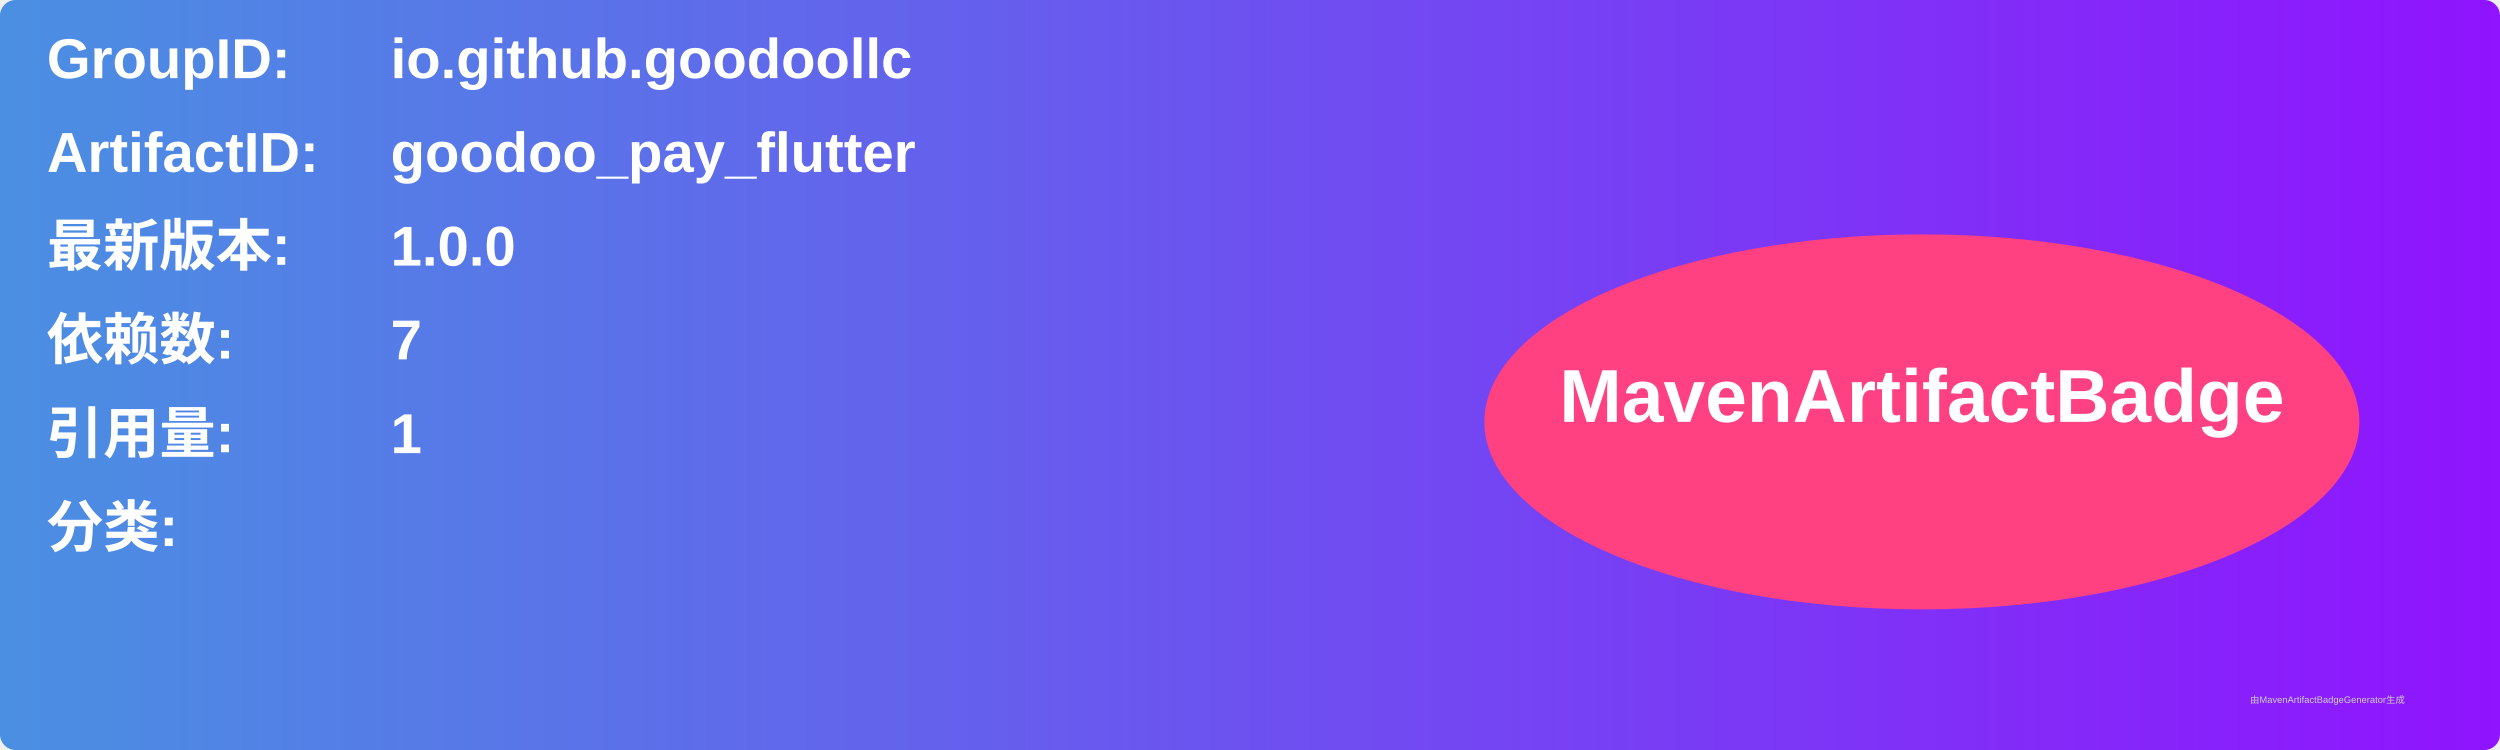
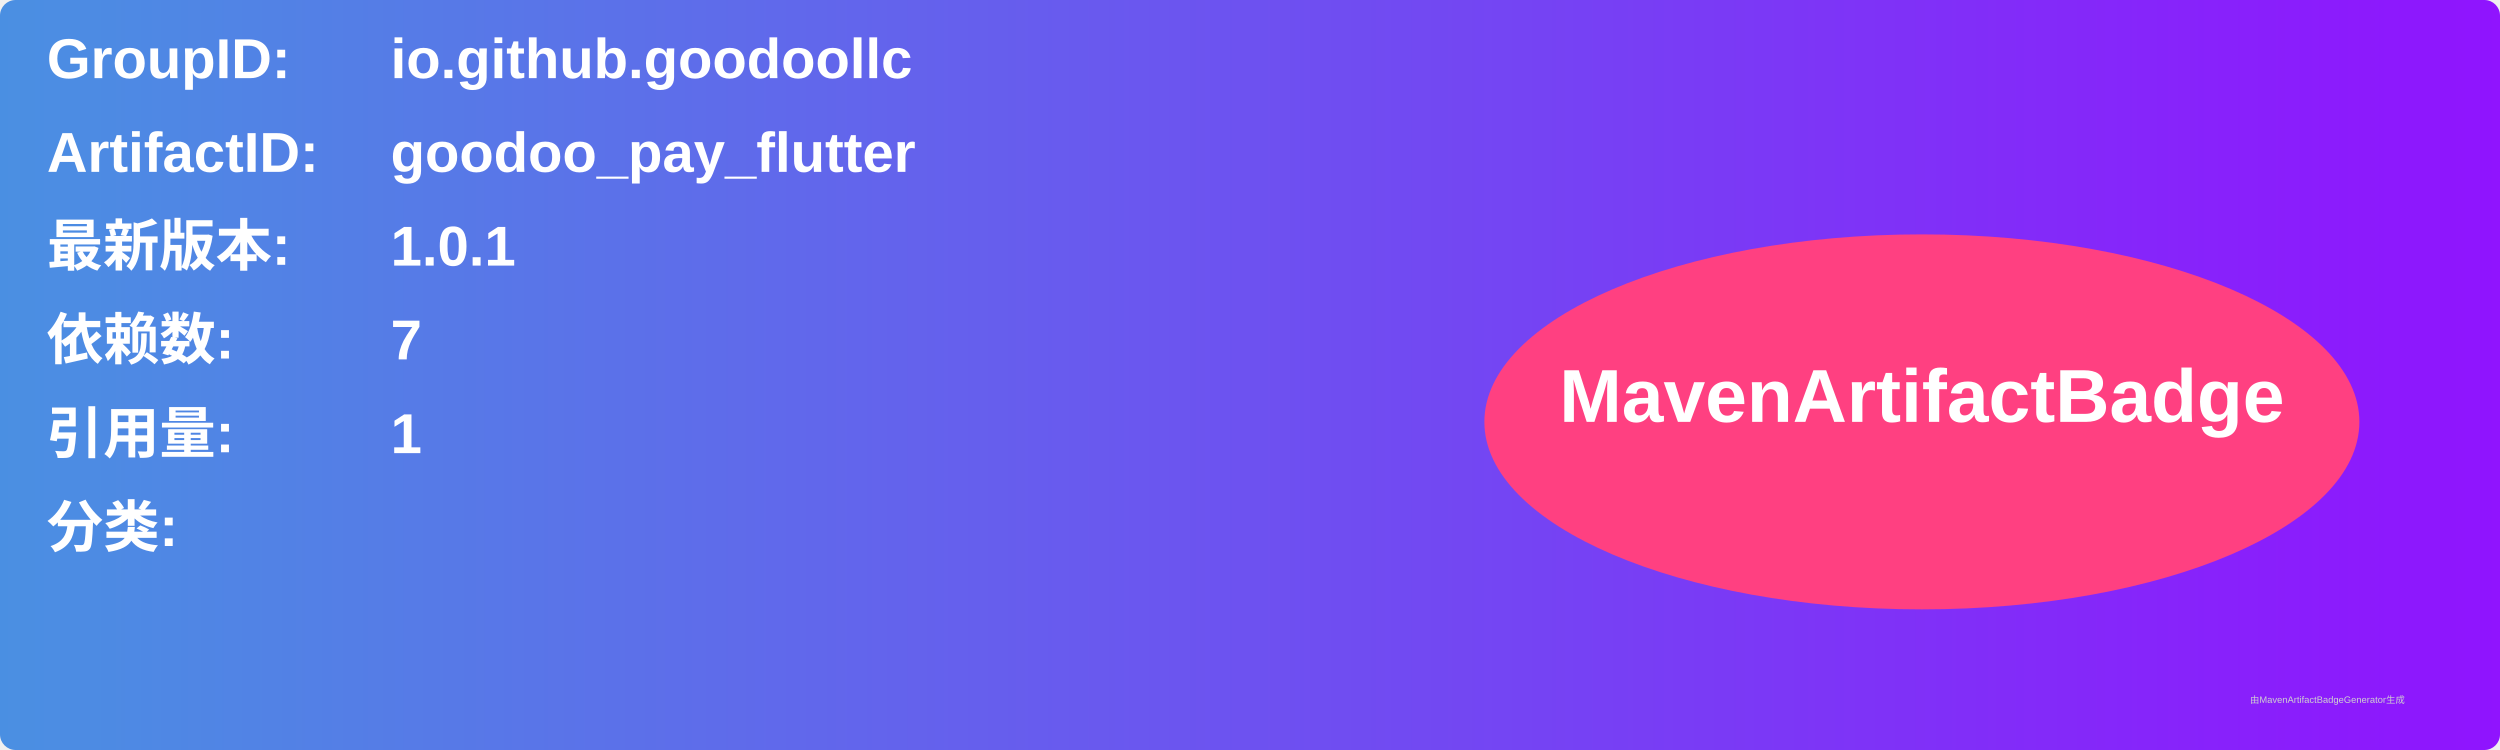
<svg xmlns="http://www.w3.org/2000/svg" width="800" height="240" viewBox="0 0 800 240">
  <linearGradient id="grad" x1="0%" y1="0%" x2="100%" y2="0%">
    <stop offset="0%" stop-color="#4a90e2" />
    <stop offset="100%" stop-color="#9013fe" />
  </linearGradient>
  <rect width="100%" height="100%" rx="5" ry="5" fill="url(#grad)" />
  <g transform="translate(15, 15)">
    <text x="0" y="10" font-family="Arial" font-size="18" fill="white" font-weight="bold" width="260">GroupID:</text>
    <text x="110" y="10" font-family="Arial" font-size="18" fill="white" font-weight="bold" width="460">io.github.goodoollc</text>
    <text x="0" y="40" font-family="Arial" font-size="18" fill="white" font-weight="bold" width="260">ArtifactID:</text>
    <text x="110" y="40" font-family="Arial" font-size="18" fill="white" font-weight="bold" width="460">goodoo_pay_flutter</text>
    <text x="0" y="70" font-family="Arial" font-size="18" fill="white" font-weight="bold">最新版本:</text>
    <text x="110" y="70" font-family="Arial" font-size="18" fill="white" font-weight="bold">
-       <tspan font-weight="bold">1.0.0</tspan>
+       <tspan font-weight="bold">1.0.1</tspan>
    </text>
    <text x="0" y="100" font-family="Arial" font-size="18" fill="white" font-weight="bold">依赖数: </text>
    <text x="110" y="100" font-family="Arial" font-size="18" fill="white">
      <tspan font-weight="bold">7</tspan>
    </text>
    <text x="0" y="130" font-family="Arial" font-size="18" fill="white" font-weight="bold">引用量: </text>
    <text x="110" y="130" font-family="Arial" font-size="18" fill="white">
      <tspan font-weight="bold">1</tspan>
    </text>
    <text x="0" y="160" font-family="Arial" font-size="18" fill="white" font-weight="bold">分类:</text>
    <text x="10" y="190" font-family="Arial" font-size="10" fill="white">
      <tspan font-weight="bold" />
    </text>
    <ellipse cx="600" cy="120" rx="140" ry="60" fill="#ff4081" />
    <text x="600" y="120" text-anchor="middle" font-family="Arial" font-size="24" fill="white" font-weight="bold">MavenArtifactBadge</text>
  </g>
  <text x="720" y="225" font-family="Arial" font-size="3" fill="#d0d0d0">由MavenArtifactBadgeGenerator生成</text>
</svg>
